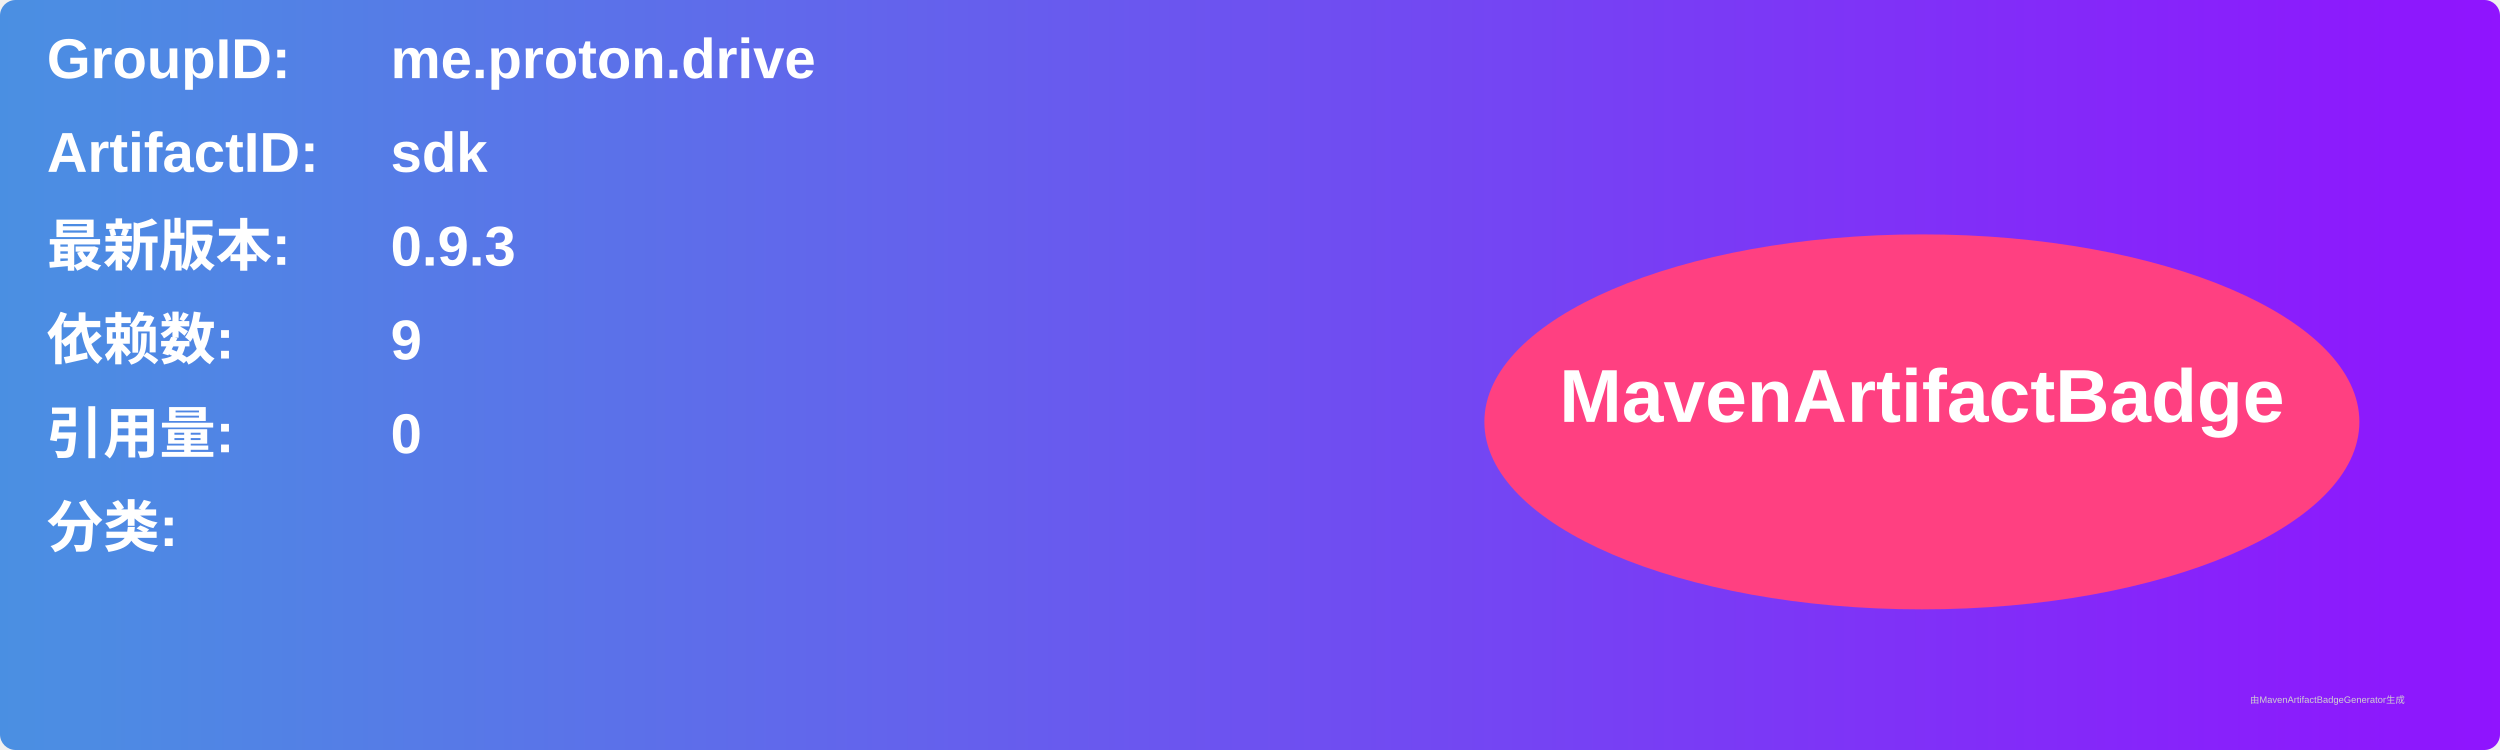
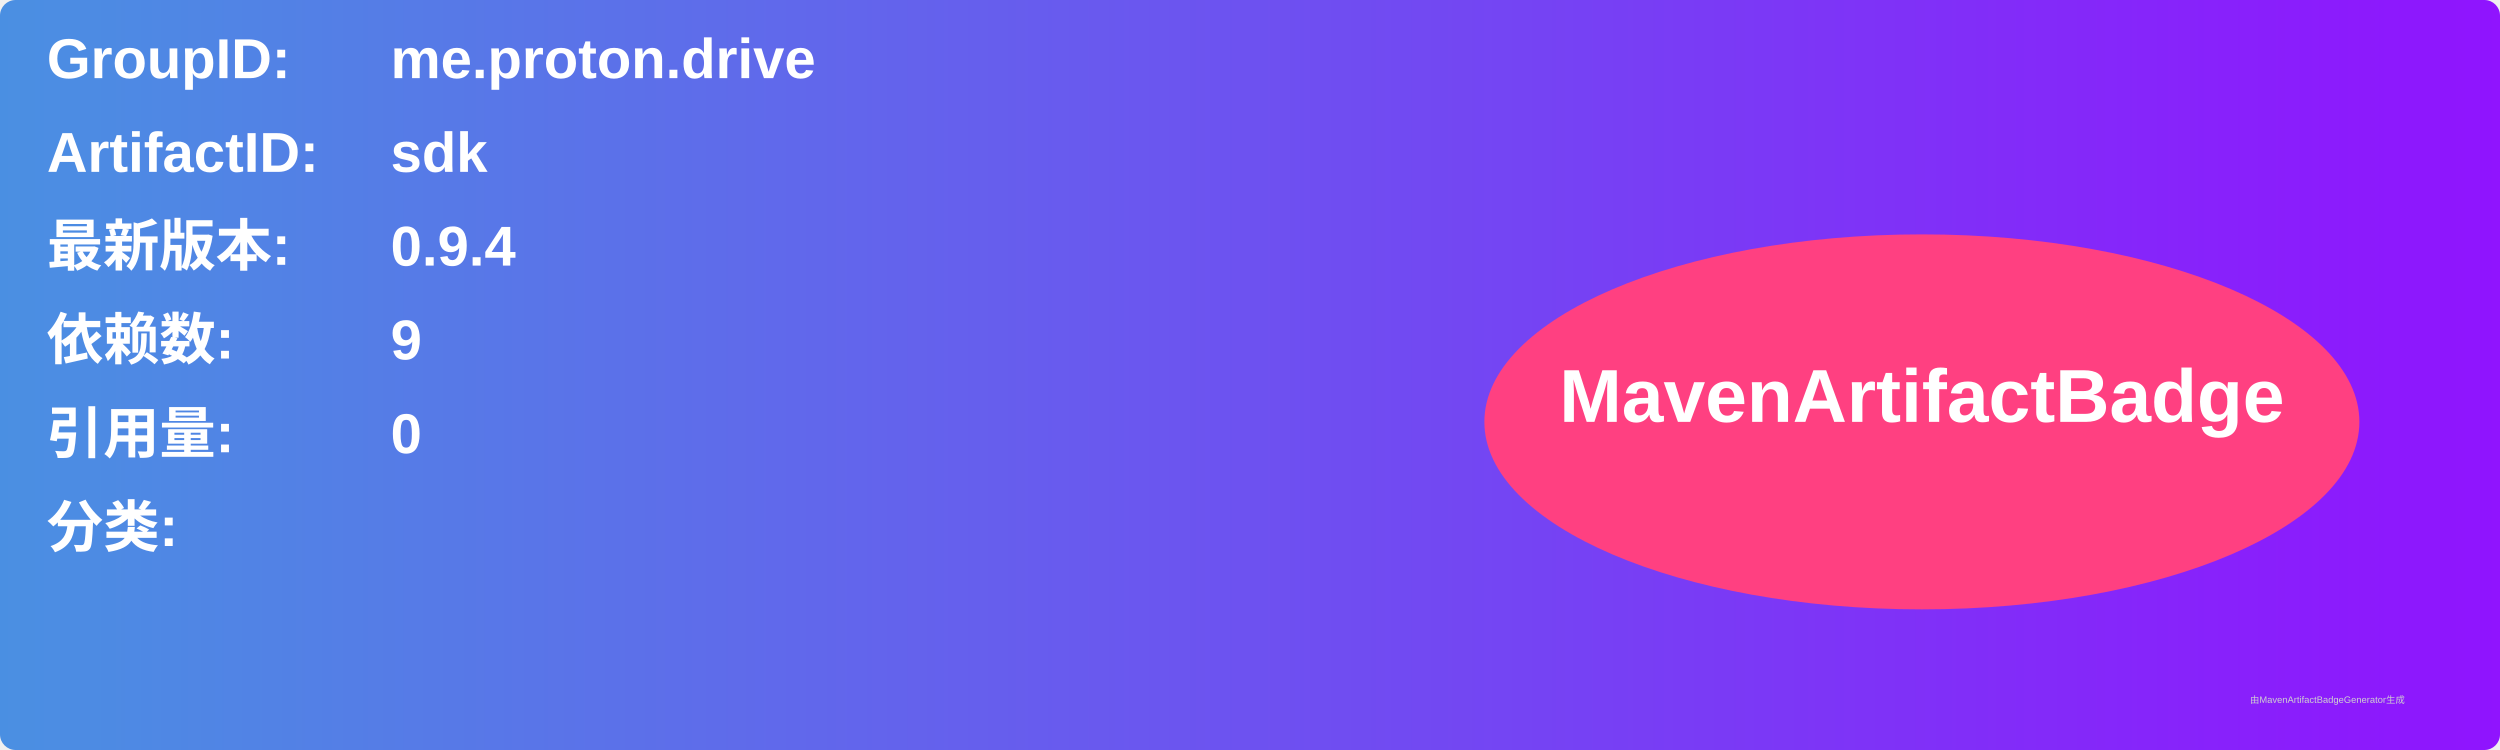
<svg xmlns="http://www.w3.org/2000/svg" width="800" height="240" viewBox="0 0 800 240">
  <linearGradient id="grad" x1="0%" y1="0%" x2="100%" y2="0%">
    <stop offset="0%" stop-color="#4a90e2" />
    <stop offset="100%" stop-color="#9013fe" />
  </linearGradient>
  <rect width="100%" height="100%" rx="5" ry="5" fill="url(#grad)" />
  <g transform="translate(15, 15)">
    <text x="0" y="10" font-family="Arial" font-size="18" fill="white" font-weight="bold" width="260">GroupID:</text>
    <text x="110" y="10" font-family="Arial" font-size="18" fill="white" font-weight="bold" width="460">me.proton.drive</text>
    <text x="0" y="40" font-family="Arial" font-size="18" fill="white" font-weight="bold" width="260">ArtifactID:</text>
    <text x="110" y="40" font-family="Arial" font-size="18" fill="white" font-weight="bold" width="460">sdk</text>
    <text x="0" y="70" font-family="Arial" font-size="18" fill="white" font-weight="bold">最新版本:</text>
    <text x="110" y="70" font-family="Arial" font-size="18" fill="white" font-weight="bold">
-       <tspan font-weight="bold">0.9.3</tspan>
+       <tspan font-weight="bold">0.9.4</tspan>
    </text>
    <text x="0" y="100" font-family="Arial" font-size="18" fill="white" font-weight="bold">依赖数: </text>
    <text x="110" y="100" font-family="Arial" font-size="18" fill="white">
      <tspan font-weight="bold">9</tspan>
    </text>
    <text x="0" y="130" font-family="Arial" font-size="18" fill="white" font-weight="bold">引用量: </text>
    <text x="110" y="130" font-family="Arial" font-size="18" fill="white">
      <tspan font-weight="bold">0</tspan>
    </text>
    <text x="0" y="160" font-family="Arial" font-size="18" fill="white" font-weight="bold">分类:</text>
    <text x="10" y="190" font-family="Arial" font-size="10" fill="white">
      <tspan font-weight="bold" />
    </text>
    <ellipse cx="600" cy="120" rx="140" ry="60" fill="#ff4081" />
    <text x="600" y="120" text-anchor="middle" font-family="Arial" font-size="24" fill="white" font-weight="bold">MavenArtifactBadge</text>
  </g>
  <text x="720" y="225" font-family="Arial" font-size="3" fill="#d0d0d0">由MavenArtifactBadgeGenerator生成</text>
</svg>
